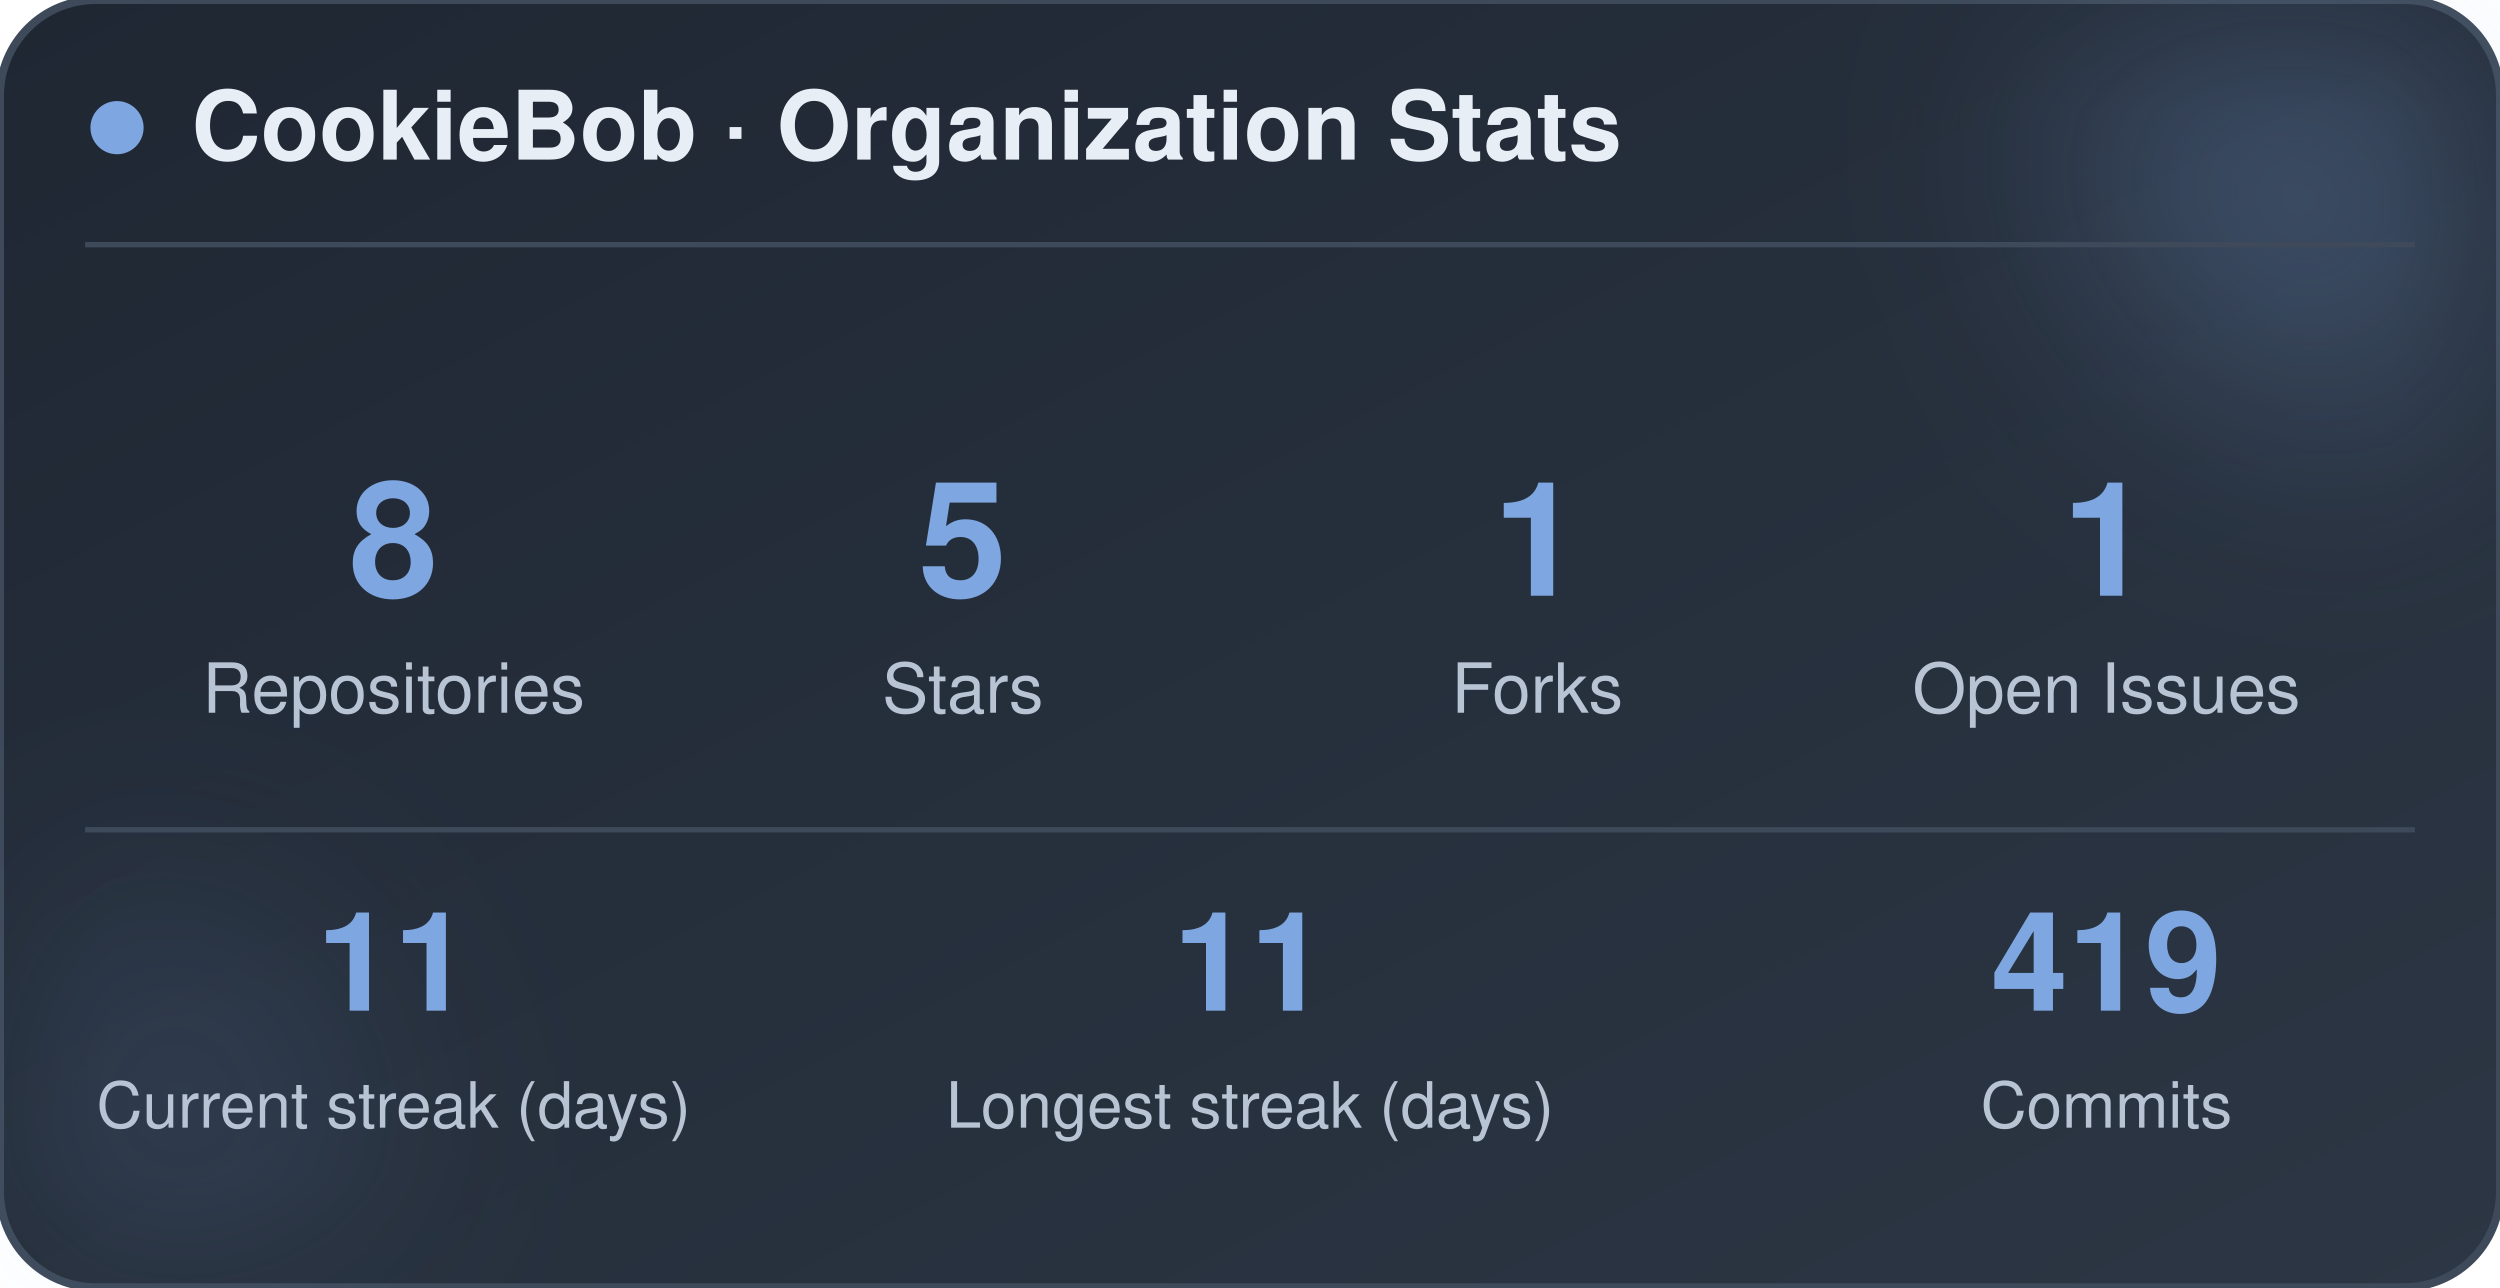
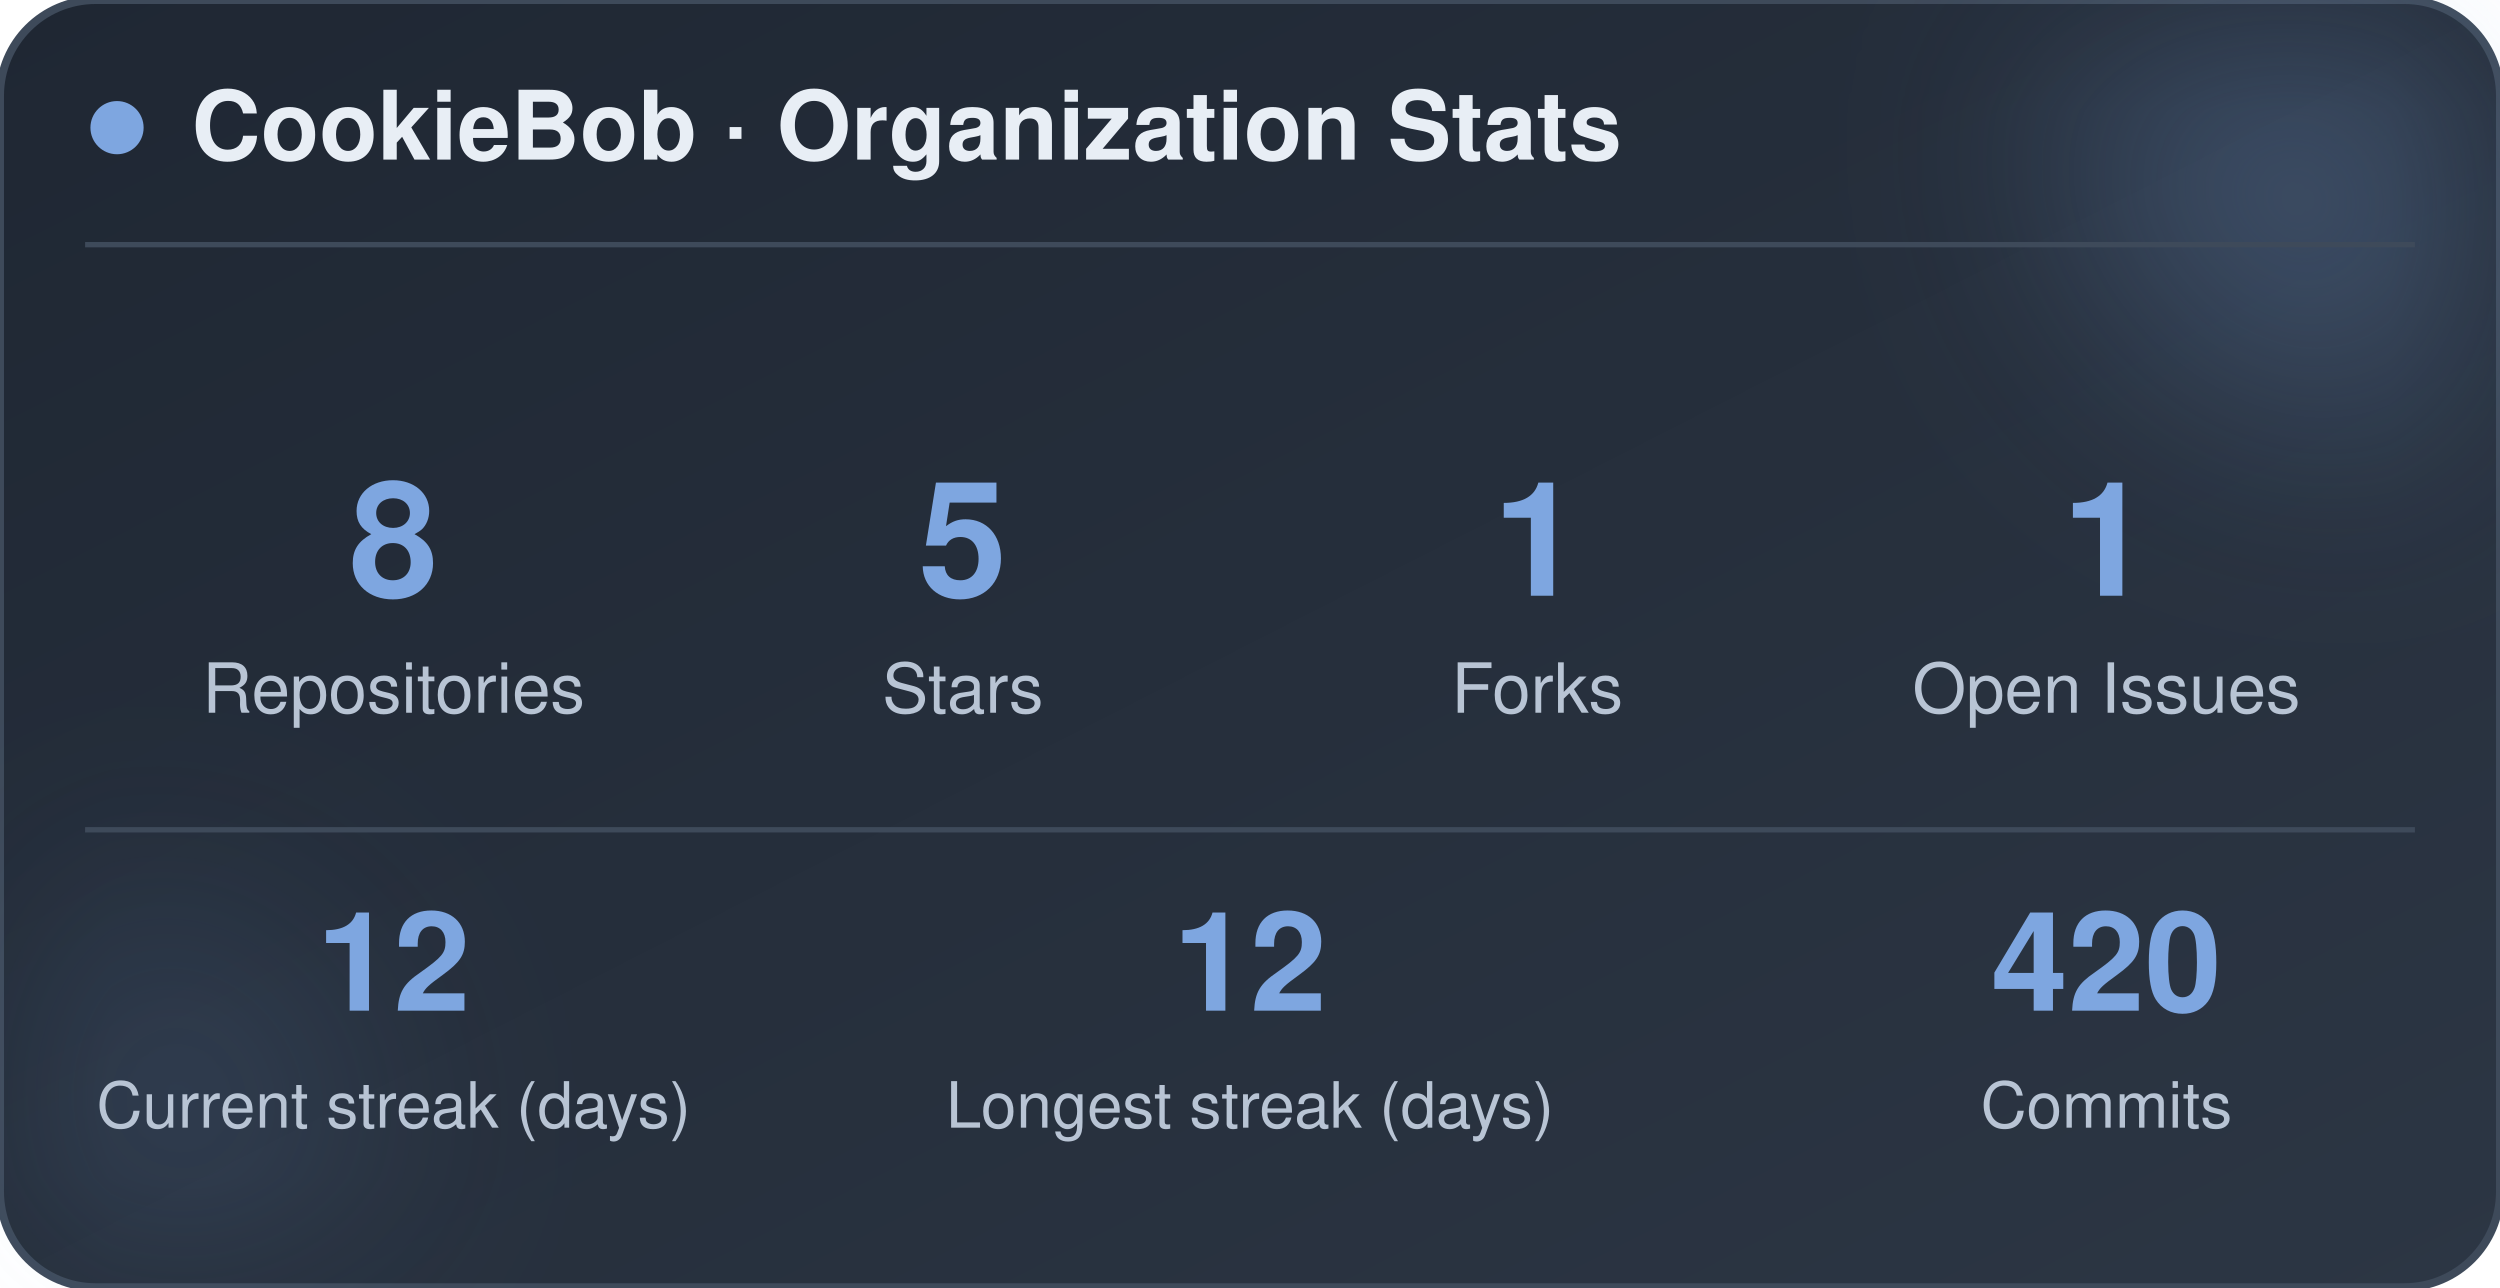
<svg xmlns="http://www.w3.org/2000/svg" width="470" height="242" viewBox="0 0 470 242" role="img" aria-label="CookieBob stats">
  <defs>
    <linearGradient id="bg" x1="0%" y1="0%" x2="100%" y2="100%">
      <stop offset="0%" stop-color="#1f2733" />
      <stop offset="100%" stop-color="#2c3644" />
    </linearGradient>
    <filter id="blur" x="-60%" y="-60%" width="220%" height="220%">
      <feGaussianBlur stdDeviation="22" />
    </filter>
  </defs>
  <rect x="0" y="0" width="470" height="242" rx="18" fill="url(#bg)" stroke="#3e4a5a" stroke-width="1.5" />
  <circle cx="444" cy="24" r="54" fill="#7ea6e0" opacity="0.26" filter="url(#blur)" />
  <circle cx="26" cy="212" r="42" fill="#7ea6e0" opacity="0.14" filter="url(#blur)" />
  <circle cx="22" cy="24" r="5" fill="#7ea6e0" />
  <text x="36" y="30" font-family="-apple-system, BlinkMacSystemFont, 'Segoe UI', Helvetica, Arial, sans-serif" font-size="18" font-weight="700" fill="#e8eef5">CookieBob · Organization Stats</text>
  <line x1="16" y1="46" x2="454" y2="46" stroke="#3e4a5a" stroke-width="1" />
  <text x="74" y="112" text-anchor="middle" font-family="-apple-system, BlinkMacSystemFont, 'Segoe UI', Helvetica, Arial, sans-serif" font-size="30" font-weight="800" fill="#7ea6e0">8</text>
  <text x="74" y="134" text-anchor="middle" font-family="-apple-system, BlinkMacSystemFont, 'Segoe UI', Helvetica, Arial, sans-serif" font-size="13" fill="#b8c4d4">Repositories</text>
  <text x="181" y="112" text-anchor="middle" font-family="-apple-system, BlinkMacSystemFont, 'Segoe UI', Helvetica, Arial, sans-serif" font-size="30" font-weight="800" fill="#7ea6e0">5</text>
  <text x="181" y="134" text-anchor="middle" font-family="-apple-system, BlinkMacSystemFont, 'Segoe UI', Helvetica, Arial, sans-serif" font-size="13" fill="#b8c4d4">Stars</text>
  <text x="289" y="112" text-anchor="middle" font-family="-apple-system, BlinkMacSystemFont, 'Segoe UI', Helvetica, Arial, sans-serif" font-size="30" font-weight="800" fill="#7ea6e0">1</text>
  <text x="289" y="134" text-anchor="middle" font-family="-apple-system, BlinkMacSystemFont, 'Segoe UI', Helvetica, Arial, sans-serif" font-size="13" fill="#b8c4d4">Forks</text>
  <text x="396" y="112" text-anchor="middle" font-family="-apple-system, BlinkMacSystemFont, 'Segoe UI', Helvetica, Arial, sans-serif" font-size="30" font-weight="800" fill="#7ea6e0">1</text>
  <text x="396" y="134" text-anchor="middle" font-family="-apple-system, BlinkMacSystemFont, 'Segoe UI', Helvetica, Arial, sans-serif" font-size="13" fill="#b8c4d4">Open Issues</text>
  <line x1="16" y1="156" x2="454" y2="156" stroke="#3e4a5a" stroke-width="1" />
-   <text x="74" y="190" text-anchor="middle" font-family="-apple-system, BlinkMacSystemFont, 'Segoe UI', Helvetica, Arial, sans-serif" font-size="26" font-weight="800" fill="#7ea6e0">11</text>
+   <text x="74" y="190" text-anchor="middle" font-family="-apple-system, BlinkMacSystemFont, 'Segoe UI', Helvetica, Arial, sans-serif" font-size="26" font-weight="800" fill="#7ea6e0">12</text>
  <text x="74" y="212" text-anchor="middle" font-family="-apple-system, BlinkMacSystemFont, 'Segoe UI', Helvetica, Arial, sans-serif" font-size="12" fill="#b8c4d4">Current streak (days)</text>
-   <text x="235" y="190" text-anchor="middle" font-family="-apple-system, BlinkMacSystemFont, 'Segoe UI', Helvetica, Arial, sans-serif" font-size="26" font-weight="800" fill="#7ea6e0">11</text>
+   <text x="235" y="190" text-anchor="middle" font-family="-apple-system, BlinkMacSystemFont, 'Segoe UI', Helvetica, Arial, sans-serif" font-size="26" font-weight="800" fill="#7ea6e0">12</text>
  <text x="235" y="212" text-anchor="middle" font-family="-apple-system, BlinkMacSystemFont, 'Segoe UI', Helvetica, Arial, sans-serif" font-size="12" fill="#b8c4d4">Longest streak (days)</text>
-   <text x="396" y="190" text-anchor="middle" font-family="-apple-system, BlinkMacSystemFont, 'Segoe UI', Helvetica, Arial, sans-serif" font-size="26" font-weight="800" fill="#7ea6e0">419</text>
+   <text x="396" y="190" text-anchor="middle" font-family="-apple-system, BlinkMacSystemFont, 'Segoe UI', Helvetica, Arial, sans-serif" font-size="26" font-weight="800" fill="#7ea6e0">420</text>
  <text x="396" y="212" text-anchor="middle" font-family="-apple-system, BlinkMacSystemFont, 'Segoe UI', Helvetica, Arial, sans-serif" font-size="12" fill="#b8c4d4">Commits</text>
</svg>
